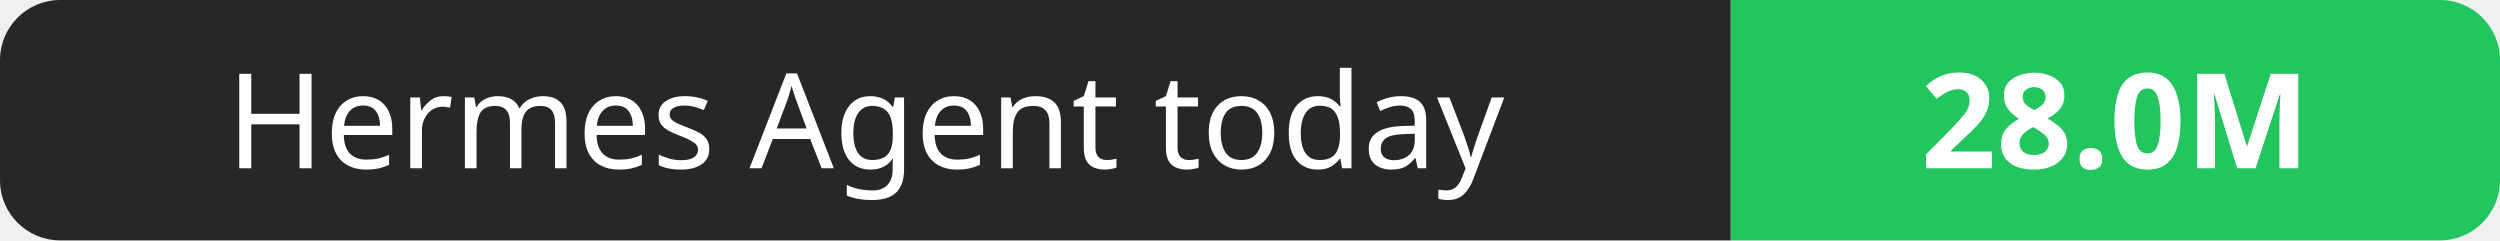
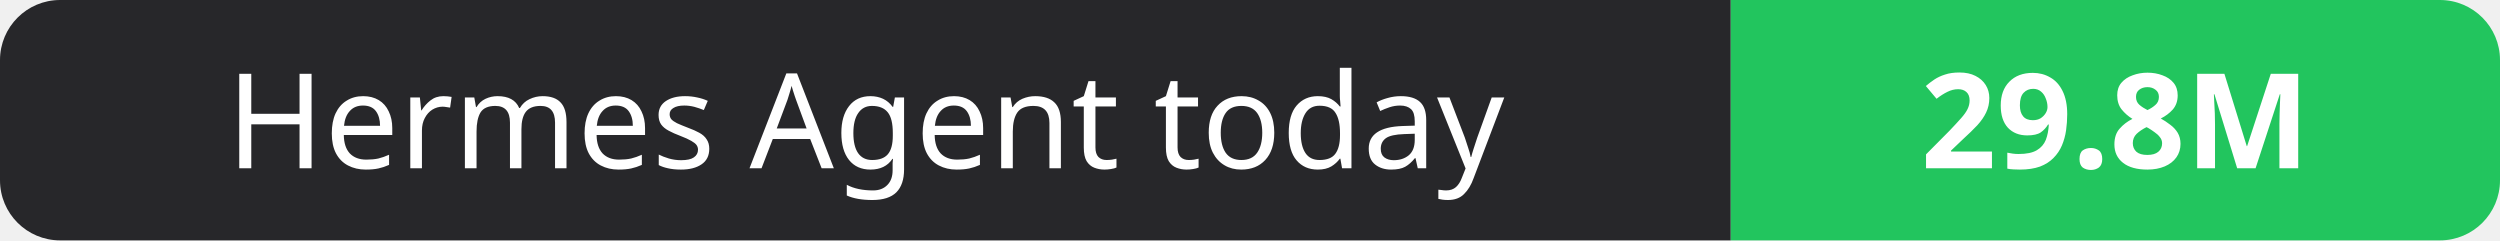
- <svg xmlns="http://www.w3.org/2000/svg" width="208" height="20" role="img" aria-label="Hermes Agent today: 28.0M">
+ <svg xmlns="http://www.w3.org/2000/svg" width="208" height="20" role="img" aria-label="Hermes Agent today: 29.8M">
  <clipPath id="r">
    <rect width="208" height="20" rx="5" fill="#fff" />
  </clipPath>
  <g clip-path="url(#r)">
    <rect width="144" height="20" fill="#27272a" />
    <rect x="144" width="64" height="20" fill="#22c55e" />
  </g>
  <g fill="#fff" text-anchor="middle" font-family="Verdana,Geneva,sans-serif" font-size="11">
    <text x="72.0" y="14">Hermes Agent today</text>
-     <text x="176.0" y="14" font-weight="700">28.0M</text>
+     <text x="176.0" y="14" font-weight="700">29.8M</text>
  </g>
</svg>
